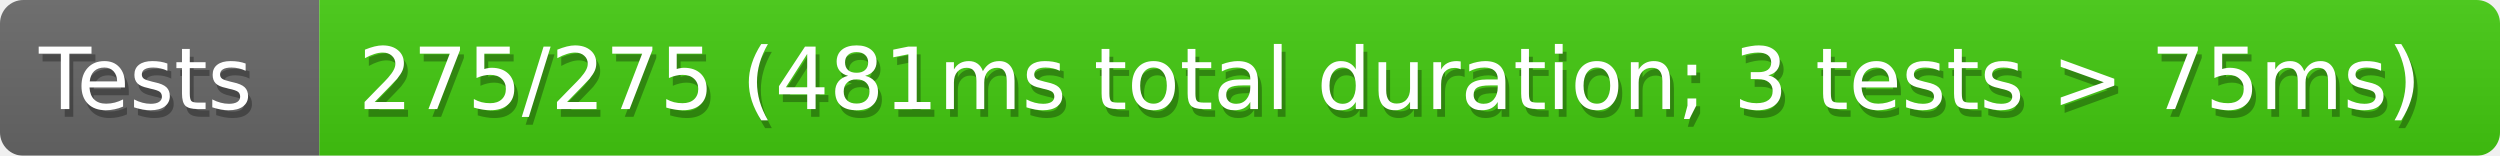
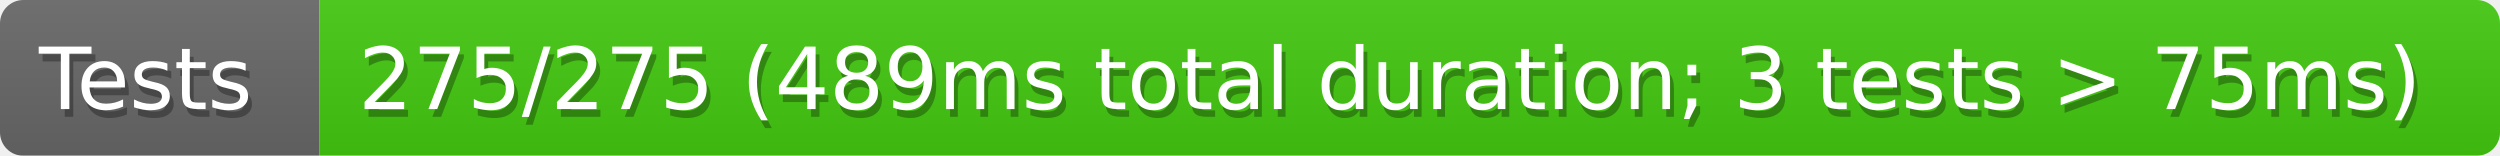
<svg xmlns="http://www.w3.org/2000/svg" width="321" height="20">
  <defs>
    <style>text{font-size:11px;font-family:Verdana,DejaVu Sans,Geneva,sans-serif}text.shadow{fill:#010101;fill-opacity:.3}text.high{fill:#fff}</style>
    <linearGradient id="smooth" x2="0" y2="100%">
      <stop offset="0" stop-color="#aaa" stop-opacity=".1" />
      <stop offset="1" stop-opacity=".1" />
    </linearGradient>
    <mask id="round">
      <rect width="100%" height="100%" rx="3" fill="#fff" />
    </mask>
  </defs>
  <g id="bg" mask="url(#round)">
    <path fill="#696969" d="M0 0h41v20H0z" />
    <path fill="#4c1" d="M41 0h280v20H41z" />
    <path fill="url(#smooth)" d="M0 0h321v20H0z" />
  </g>
  <g id="fg">
    <text class="shadow" x="5.5" y="15">Tests</text>
    <text class="high" x="5" y="14">Tests</text>
-     <text class="shadow" x="46.5" y="15">275/275 (481ms total duration; 3 tests &gt; 75ms)</text>
-     <text class="high" x="46" y="14">275/275 (481ms total duration; 3 tests &gt; 75ms)</text>
+     <text class="shadow" x="46.5" y="15">275/275 (489ms total duration; 3 tests &gt; 75ms)</text>
+     <text class="high" x="46" y="14">275/275 (489ms total duration; 3 tests &gt; 75ms)</text>
  </g>
</svg>
